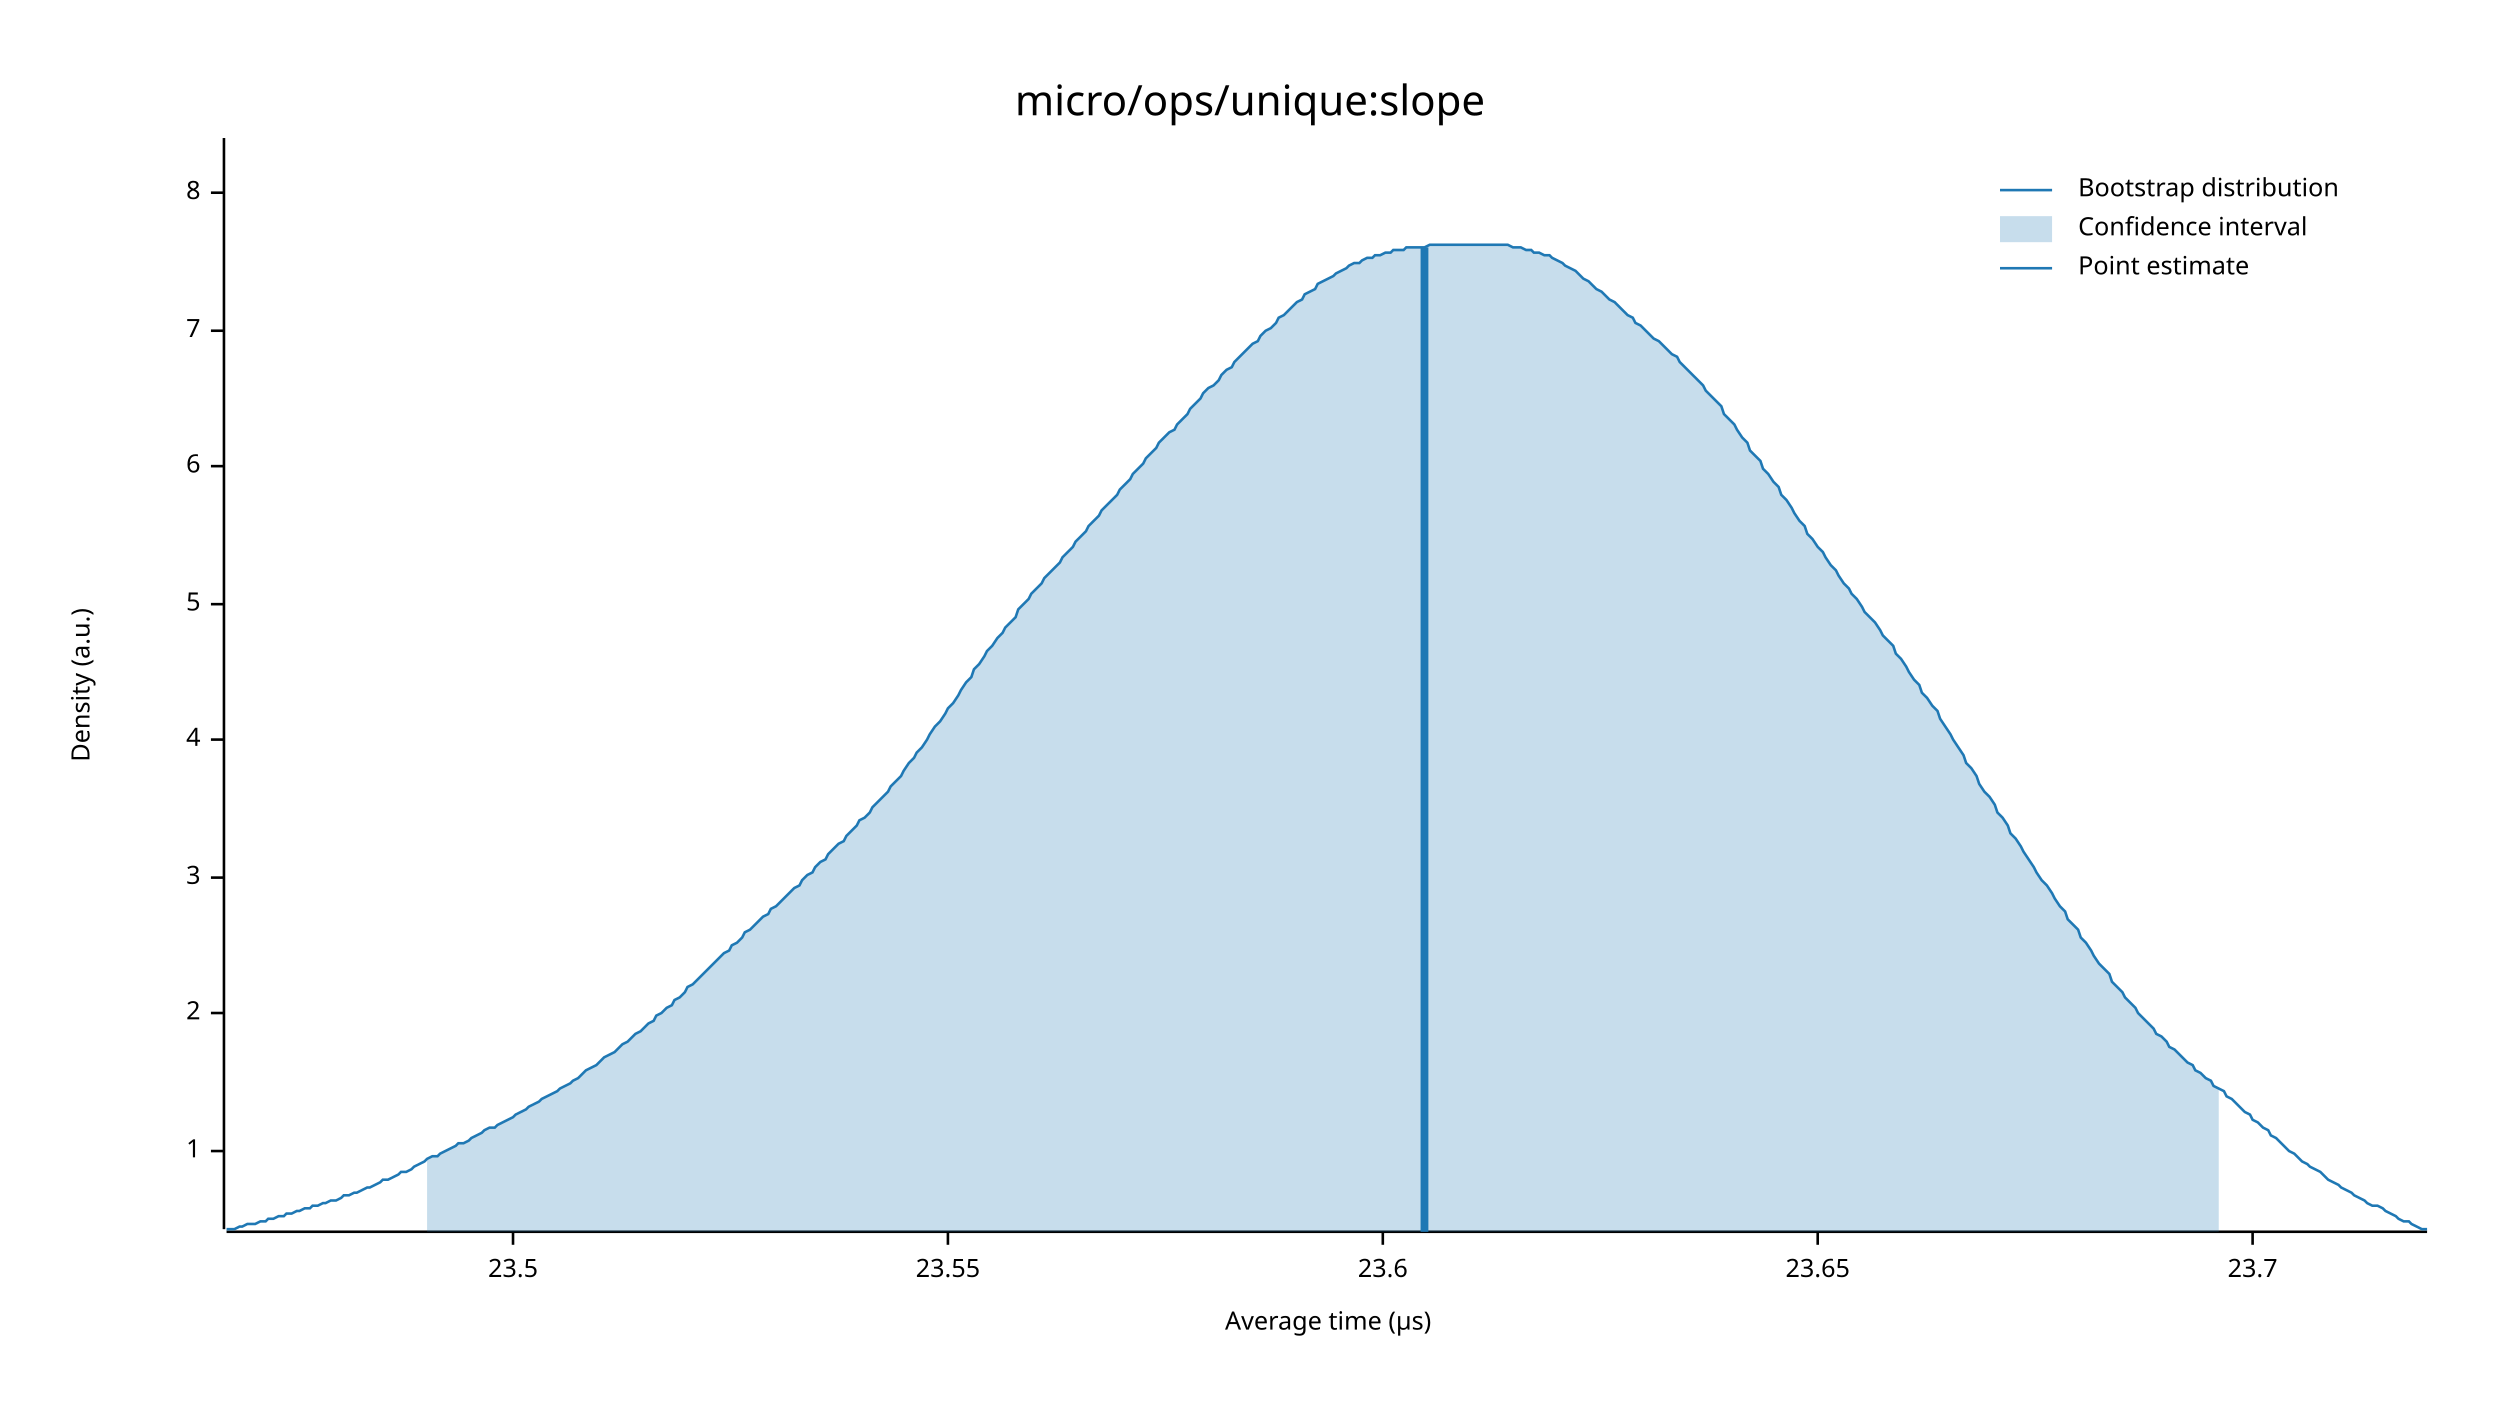
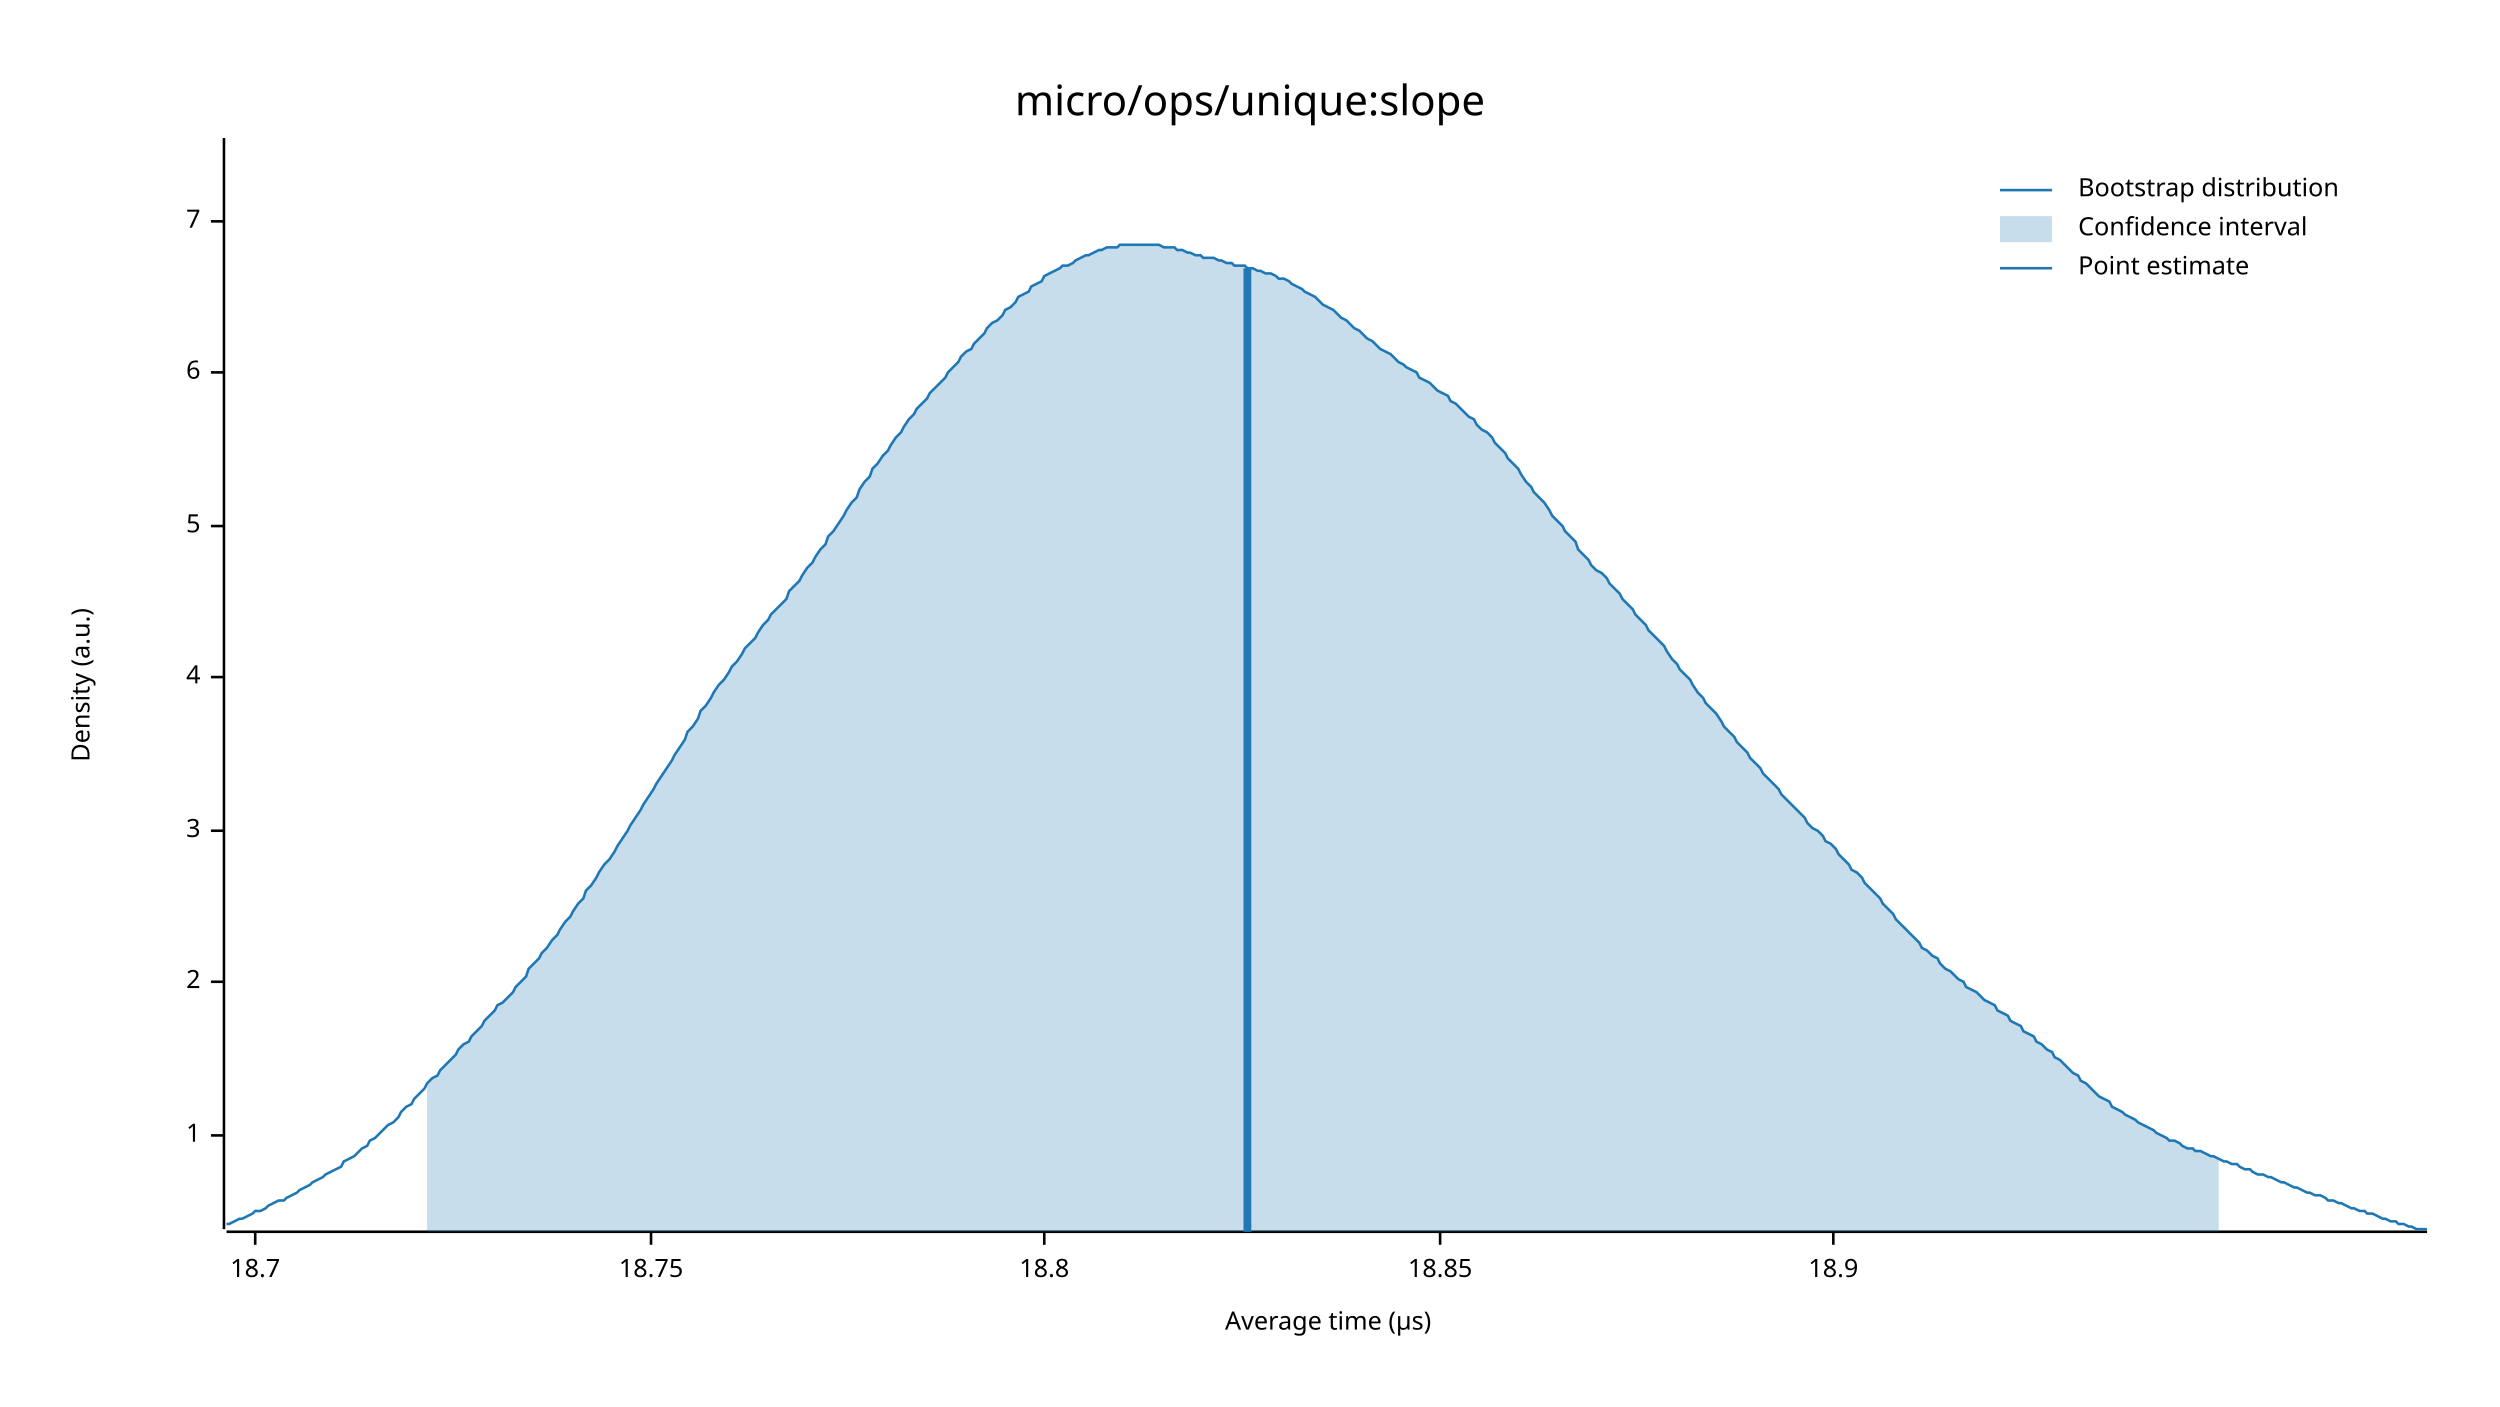
<svg xmlns="http://www.w3.org/2000/svg" width="960" height="540" viewBox="0 0 960 540">
  <text x="480" y="32" dy="0.76em" text-anchor="middle" font-family="sans-serif" font-size="16.129" opacity="1" fill="#000000">
micro/ops/unique:slope
</text>
  <text x="27" y="263" dy="0.76em" text-anchor="middle" font-family="sans-serif" font-size="9.677" opacity="1" fill="#000000" transform="rotate(270, 27, 263)">
Density (a.u.)
</text>
  <text x="510" y="513" dy="-0.5ex" text-anchor="middle" font-family="sans-serif" font-size="9.677" opacity="1" fill="#000000">
Average time (µs)
</text>
  <polyline fill="none" opacity="1" stroke="#000000" stroke-width="1" points="86,53 86,472 " />
-   <text x="77" y="442" dy="0.5ex" text-anchor="end" font-family="sans-serif" font-size="9.677" opacity="1" fill="#000000">
+   <text x="77" y="436" dy="0.5ex" text-anchor="end" font-family="sans-serif" font-size="9.677" opacity="1" fill="#000000">
1
</text>
-   <polyline fill="none" opacity="1" stroke="#000000" stroke-width="1" points="81,442 86,442 " />
-   <text x="77" y="389" dy="0.5ex" text-anchor="end" font-family="sans-serif" font-size="9.677" opacity="1" fill="#000000">
+   <polyline fill="none" opacity="1" stroke="#000000" stroke-width="1" points="81,436 86,436 " />
+   <text x="77" y="377" dy="0.5ex" text-anchor="end" font-family="sans-serif" font-size="9.677" opacity="1" fill="#000000">
2
</text>
-   <polyline fill="none" opacity="1" stroke="#000000" stroke-width="1" points="81,389 86,389 " />
-   <text x="77" y="337" dy="0.5ex" text-anchor="end" font-family="sans-serif" font-size="9.677" opacity="1" fill="#000000">
+   <polyline fill="none" opacity="1" stroke="#000000" stroke-width="1" points="81,377 86,377 " />
+   <text x="77" y="319" dy="0.5ex" text-anchor="end" font-family="sans-serif" font-size="9.677" opacity="1" fill="#000000">
3
</text>
-   <polyline fill="none" opacity="1" stroke="#000000" stroke-width="1" points="81,337 86,337 " />
-   <text x="77" y="284" dy="0.5ex" text-anchor="end" font-family="sans-serif" font-size="9.677" opacity="1" fill="#000000">
+   <polyline fill="none" opacity="1" stroke="#000000" stroke-width="1" points="81,319 86,319 " />
+   <text x="77" y="260" dy="0.5ex" text-anchor="end" font-family="sans-serif" font-size="9.677" opacity="1" fill="#000000">
4
</text>
-   <polyline fill="none" opacity="1" stroke="#000000" stroke-width="1" points="81,284 86,284 " />
-   <text x="77" y="232" dy="0.5ex" text-anchor="end" font-family="sans-serif" font-size="9.677" opacity="1" fill="#000000">
+   <polyline fill="none" opacity="1" stroke="#000000" stroke-width="1" points="81,260 86,260 " />
+   <text x="77" y="202" dy="0.5ex" text-anchor="end" font-family="sans-serif" font-size="9.677" opacity="1" fill="#000000">
5
</text>
-   <polyline fill="none" opacity="1" stroke="#000000" stroke-width="1" points="81,232 86,232 " />
-   <text x="77" y="179" dy="0.5ex" text-anchor="end" font-family="sans-serif" font-size="9.677" opacity="1" fill="#000000">
+   <polyline fill="none" opacity="1" stroke="#000000" stroke-width="1" points="81,202 86,202 " />
+   <text x="77" y="143" dy="0.5ex" text-anchor="end" font-family="sans-serif" font-size="9.677" opacity="1" fill="#000000">
6
</text>
-   <polyline fill="none" opacity="1" stroke="#000000" stroke-width="1" points="81,179 86,179 " />
-   <text x="77" y="127" dy="0.5ex" text-anchor="end" font-family="sans-serif" font-size="9.677" opacity="1" fill="#000000">
+   <polyline fill="none" opacity="1" stroke="#000000" stroke-width="1" points="81,143 86,143 " />
+   <text x="77" y="85" dy="0.5ex" text-anchor="end" font-family="sans-serif" font-size="9.677" opacity="1" fill="#000000">
7
</text>
-   <polyline fill="none" opacity="1" stroke="#000000" stroke-width="1" points="81,127 86,127 " />
-   <text x="77" y="74" dy="0.5ex" text-anchor="end" font-family="sans-serif" font-size="9.677" opacity="1" fill="#000000">
- 8
+   <polyline fill="none" opacity="1" stroke="#000000" stroke-width="1" points="81,85 86,85 " />
+   <polyline fill="none" opacity="1" stroke="#000000" stroke-width="1" points="87,473 932,473 " />
+   <text x="98" y="483" dy="0.76em" text-anchor="middle" font-family="sans-serif" font-size="9.677" opacity="1" fill="#000000">
+ 18.7
</text>
-   <polyline fill="none" opacity="1" stroke="#000000" stroke-width="1" points="81,74 86,74 " />
-   <polyline fill="none" opacity="1" stroke="#000000" stroke-width="1" points="87,473 932,473 " />
-   <text x="197" y="483" dy="0.76em" text-anchor="middle" font-family="sans-serif" font-size="9.677" opacity="1" fill="#000000">
- 23.5
+   <polyline fill="none" opacity="1" stroke="#000000" stroke-width="1" points="98,473 98,478 " />
+   <text x="250" y="483" dy="0.76em" text-anchor="middle" font-family="sans-serif" font-size="9.677" opacity="1" fill="#000000">
+ 18.75
</text>
-   <polyline fill="none" opacity="1" stroke="#000000" stroke-width="1" points="197,473 197,478 " />
-   <text x="364" y="483" dy="0.76em" text-anchor="middle" font-family="sans-serif" font-size="9.677" opacity="1" fill="#000000">
- 23.55
+   <polyline fill="none" opacity="1" stroke="#000000" stroke-width="1" points="250,473 250,478 " />
+   <text x="401" y="483" dy="0.76em" text-anchor="middle" font-family="sans-serif" font-size="9.677" opacity="1" fill="#000000">
+ 18.8
</text>
-   <polyline fill="none" opacity="1" stroke="#000000" stroke-width="1" points="364,473 364,478 " />
-   <text x="531" y="483" dy="0.76em" text-anchor="middle" font-family="sans-serif" font-size="9.677" opacity="1" fill="#000000">
- 23.6
+   <polyline fill="none" opacity="1" stroke="#000000" stroke-width="1" points="401,473 401,478 " />
+   <text x="553" y="483" dy="0.76em" text-anchor="middle" font-family="sans-serif" font-size="9.677" opacity="1" fill="#000000">
+ 18.85
</text>
-   <polyline fill="none" opacity="1" stroke="#000000" stroke-width="1" points="531,473 531,478 " />
-   <text x="698" y="483" dy="0.76em" text-anchor="middle" font-family="sans-serif" font-size="9.677" opacity="1" fill="#000000">
- 23.65
+   <polyline fill="none" opacity="1" stroke="#000000" stroke-width="1" points="553,473 553,478 " />
+   <text x="704" y="483" dy="0.76em" text-anchor="middle" font-family="sans-serif" font-size="9.677" opacity="1" fill="#000000">
+ 18.9
</text>
-   <polyline fill="none" opacity="1" stroke="#000000" stroke-width="1" points="698,473 698,478 " />
-   <text x="865" y="483" dy="0.76em" text-anchor="middle" font-family="sans-serif" font-size="9.677" opacity="1" fill="#000000">
- 23.7
- </text>
-   <polyline fill="none" opacity="1" stroke="#000000" stroke-width="1" points="865,473 865,478 " />
-   <polyline fill="none" opacity="1" stroke="#1F78B4" stroke-width="1" points="87,472 88,472 90,472 92,471 93,471 95,470 97,470 98,470 100,469 102,469 103,468 105,468 107,467 109,467 110,466 112,466 114,465 115,465 117,464 119,464 120,463 122,463 124,462 125,462 127,461 129,461 131,460 132,459 134,459 136,458 137,458 139,457 141,456 142,456 144,455 146,454 147,453 149,453 151,452 153,451 154,450 156,450 158,449 159,448 161,447 163,446 164,445 166,444 168,444 169,443 171,442 173,441 175,440 176,439 178,439 180,438 181,437 183,436 185,435 186,434 188,433 190,433 191,432 193,431 195,430 197,429 198,428 200,427 202,426 203,425 205,424 207,423 208,422 210,421 212,420 214,419 215,418 217,417 219,416 220,415 222,414 224,412 225,411 227,410 229,409 230,408 232,406 234,405 236,404 237,403 239,401 241,400 242,399 244,397 246,396 247,395 249,393 251,392 252,390 254,389 256,387 258,386 259,384 261,383 263,381 264,379 266,378 268,376 269,375 271,373 273,371 274,370 276,368 278,366 280,365 281,363 283,362 285,360 286,358 288,357 290,355 291,354 293,352 295,351 296,349 298,348 300,346 302,344 303,343 305,341 307,340 308,338 310,336 312,335 313,333 315,331 317,330 318,328 320,326 322,324 324,323 325,321 327,319 329,317 330,315 332,314 334,312 335,310 337,308 339,306 341,304 342,302 344,300 346,298 347,296 349,293 351,291 352,289 354,287 356,284 357,282 359,279 361,277 363,274 364,272 366,270 368,267 369,265 371,262 373,260 374,257 376,255 378,252 379,250 381,248 383,245 385,243 386,241 388,239 390,237 391,234 393,232 395,230 396,228 398,226 400,224 401,222 403,220 405,218 407,216 408,214 410,212 412,210 413,208 415,206 417,204 418,202 420,200 422,198 423,196 425,194 427,192 429,190 430,188 432,186 434,184 435,182 437,180 439,178 440,176 442,174 444,172 445,170 447,168 449,166 451,165 452,163 454,161 456,159 457,157 459,155 461,153 462,151 464,149 466,148 468,146 469,144 471,142 473,141 474,139 476,137 478,135 479,134 481,132 483,131 484,129 486,127 488,126 490,124 491,122 493,121 495,119 496,118 498,116 500,115 501,113 503,112 505,111 506,109 508,108 510,107 512,106 513,105 515,104 517,103 518,102 520,101 522,101 523,100 525,99 527,99 528,98 530,98 532,97 534,97 535,96 537,96 539,96 540,95 542,95 544,95 545,95 547,95 549,94 550,94 552,94 554,94 556,94 557,94 559,94 561,94 562,94 564,94 566,94 567,94 569,94 571,94 573,94 574,94 576,94 578,94 579,94 581,95 583,95 584,95 586,96 588,96 589,97 591,97 593,98 595,98 596,99 598,100 600,101 601,102 603,103 605,104 606,105 608,107 610,108 611,109 613,111 615,112 617,114 618,115 620,116 622,118 623,119 625,121 627,122 628,124 630,125 632,127 633,128 635,130 637,131 639,133 640,134 642,136 644,137 645,139 647,141 649,143 650,144 652,146 654,148 655,150 657,152 659,154 661,156 662,159 664,161 666,163 667,165 669,168 671,170 672,173 674,175 676,177 677,180 679,182 681,185 683,187 684,190 686,192 688,195 689,197 691,200 693,202 694,205 696,207 698,210 700,212 701,214 703,217 705,219 706,221 708,224 710,226 711,228 713,230 715,233 716,235 718,237 720,239 722,242 723,244 725,246 727,248 728,251 730,253 732,256 733,258 735,261 737,263 738,266 740,268 742,271 744,273 745,276 747,279 749,282 750,284 752,287 754,290 755,293 757,295 759,298 760,301 762,304 764,306 766,309 767,312 769,314 771,317 772,320 774,322 776,325 777,327 779,330 781,333 782,335 784,338 786,340 788,343 789,345 791,348 793,350 794,353 796,355 798,357 799,360 801,362 803,365 804,367 806,370 808,372 810,374 811,377 813,379 815,381 816,383 818,385 820,387 821,389 823,391 825,393 827,395 828,397 830,398 832,400 833,402 835,403 837,405 838,406 840,408 842,409 843,411 845,412 847,414 849,415 850,417 852,418 854,419 855,421 857,422 859,424 860,425 862,427 864,428 865,430 867,431 869,433 871,434 872,436 874,437 876,439 877,440 879,442 881,443 882,444 884,446 886,447 887,448 889,449 891,450 893,452 894,453 896,454 898,455 899,456 901,457 903,458 904,459 906,460 908,461 909,462 911,463 913,463 915,464 916,465 918,466 920,467 921,468 923,469 925,469 926,470 928,471 930,472 932,472 " />
-   <polygon opacity="0.25" fill="#1F78B4" points="164,445 166,444 168,444 169,443 171,442 173,441 175,440 176,439 178,439 180,438 181,437 183,436 185,435 186,434 188,433 190,433 191,432 193,431 195,430 197,429 198,428 200,427 202,426 203,425 205,424 207,423 208,422 210,421 212,420 214,419 215,418 217,417 219,416 220,415 222,414 224,412 225,411 227,410 229,409 230,408 232,406 234,405 236,404 237,403 239,401 241,400 242,399 244,397 246,396 247,395 249,393 251,392 252,390 254,389 256,387 258,386 259,384 261,383 263,381 264,379 266,378 268,376 269,375 271,373 273,371 274,370 276,368 278,366 280,365 281,363 283,362 285,360 286,358 288,357 290,355 291,354 293,352 295,351 296,349 298,348 300,346 302,344 303,343 305,341 307,340 308,338 310,336 312,335 313,333 315,331 317,330 318,328 320,326 322,324 324,323 325,321 327,319 329,317 330,315 332,314 334,312 335,310 337,308 339,306 341,304 342,302 344,300 346,298 347,296 349,293 351,291 352,289 354,287 356,284 357,282 359,279 361,277 363,274 364,272 366,270 368,267 369,265 371,262 373,260 374,257 376,255 378,252 379,250 381,248 383,245 385,243 386,241 388,239 390,237 391,234 393,232 395,230 396,228 398,226 400,224 401,222 403,220 405,218 407,216 408,214 410,212 412,210 413,208 415,206 417,204 418,202 420,200 422,198 423,196 425,194 427,192 429,190 430,188 432,186 434,184 435,182 437,180 439,178 440,176 442,174 444,172 445,170 447,168 449,166 451,165 452,163 454,161 456,159 457,157 459,155 461,153 462,151 464,149 466,148 468,146 469,144 471,142 473,141 474,139 476,137 478,135 479,134 481,132 483,131 484,129 486,127 488,126 490,124 491,122 493,121 495,119 496,118 498,116 500,115 501,113 503,112 505,111 506,109 508,108 510,107 512,106 513,105 515,104 517,103 518,102 520,101 522,101 523,100 525,99 527,99 528,98 530,98 532,97 534,97 535,96 537,96 539,96 540,95 542,95 544,95 545,95 547,95 549,94 550,94 552,94 554,94 556,94 557,94 559,94 561,94 562,94 564,94 566,94 567,94 569,94 571,94 573,94 574,94 576,94 578,94 579,94 581,95 583,95 584,95 586,96 588,96 589,97 591,97 593,98 595,98 596,99 598,100 600,101 601,102 603,103 605,104 606,105 608,107 610,108 611,109 613,111 615,112 617,114 618,115 620,116 622,118 623,119 625,121 627,122 628,124 630,125 632,127 633,128 635,130 637,131 639,133 640,134 642,136 644,137 645,139 647,141 649,143 650,144 652,146 654,148 655,150 657,152 659,154 661,156 662,159 664,161 666,163 667,165 669,168 671,170 672,173 674,175 676,177 677,180 679,182 681,185 683,187 684,190 686,192 688,195 689,197 691,200 693,202 694,205 696,207 698,210 700,212 701,214 703,217 705,219 706,221 708,224 710,226 711,228 713,230 715,233 716,235 718,237 720,239 722,242 723,244 725,246 727,248 728,251 730,253 732,256 733,258 735,261 737,263 738,266 740,268 742,271 744,273 745,276 747,279 749,282 750,284 752,287 754,290 755,293 757,295 759,298 760,301 762,304 764,306 766,309 767,312 769,314 771,317 772,320 774,322 776,325 777,327 779,330 781,333 782,335 784,338 786,340 788,343 789,345 791,348 793,350 794,353 796,355 798,357 799,360 801,362 803,365 804,367 806,370 808,372 810,374 811,377 813,379 815,381 816,383 818,385 820,387 821,389 823,391 825,393 827,395 828,397 830,398 832,400 833,402 835,403 837,405 838,406 840,408 842,409 843,411 845,412 847,414 849,415 850,417 852,418 852,473 164,473 " />
-   <polyline fill="none" opacity="1" stroke="#1F78B4" stroke-width="3" points="547,473 547,95 " />
+   <polyline fill="none" opacity="1" stroke="#000000" stroke-width="1" points="704,473 704,478 " />
+   <polyline fill="none" opacity="1" stroke="#1F78B4" stroke-width="1" points="87,470 88,470 90,469 92,468 93,468 95,467 97,466 98,465 100,465 102,464 103,463 105,462 107,461 109,461 110,460 112,459 114,458 115,457 117,456 119,455 120,454 122,453 124,452 125,451 127,450 129,449 131,448 132,446 134,445 136,444 137,443 139,441 141,440 142,438 144,437 146,435 147,434 149,432 151,431 153,429 154,427 156,425 158,424 159,422 161,420 163,418 164,416 166,414 168,413 169,411 171,409 173,407 175,405 176,403 178,401 180,400 181,398 183,396 185,394 186,392 188,390 190,388 191,386 193,385 195,383 197,381 198,379 200,377 202,375 203,372 205,370 207,368 208,366 210,364 212,361 214,359 215,357 217,354 219,352 220,350 222,347 224,345 225,342 227,340 229,337 230,335 232,332 234,330 236,327 237,325 239,322 241,319 242,317 244,314 246,311 247,309 249,306 251,303 252,301 254,298 256,295 258,292 259,290 261,287 263,284 264,281 266,279 268,276 269,273 271,271 273,268 274,266 276,263 278,261 280,258 281,256 283,254 285,251 286,249 288,247 290,245 291,243 293,240 295,238 296,236 298,234 300,232 302,230 303,227 305,225 307,223 308,221 310,218 312,216 313,214 315,211 317,209 318,206 320,204 322,201 324,198 325,196 327,193 329,191 330,188 332,185 334,183 335,180 337,178 339,175 341,173 342,171 344,168 346,166 347,164 349,161 351,159 352,157 354,155 356,153 357,151 359,149 361,147 363,145 364,143 366,141 368,139 369,137 371,135 373,134 374,132 376,130 378,128 379,126 381,124 383,123 385,121 386,119 388,118 390,116 391,114 393,113 395,112 396,110 398,109 400,108 401,106 403,105 405,104 407,103 408,102 410,102 412,101 413,100 415,99 417,98 418,98 420,97 422,96 423,96 425,95 427,95 429,95 430,94 432,94 434,94 435,94 437,94 439,94 440,94 442,94 444,94 445,94 447,95 449,95 451,95 452,96 454,96 456,97 457,97 459,98 461,98 462,99 464,99 466,99 468,100 469,100 471,101 473,101 474,102 476,102 478,102 479,103 481,103 483,104 484,104 486,105 488,105 490,106 491,107 493,107 495,108 496,109 498,110 500,111 501,112 503,113 505,114 506,115 508,117 510,118 512,119 513,120 515,122 517,123 518,124 520,126 522,127 523,128 525,130 527,131 528,132 530,134 532,135 534,136 535,137 537,139 539,140 540,141 542,142 544,143 545,145 547,146 549,147 550,148 552,150 554,151 556,152 557,154 559,155 561,157 562,158 564,160 566,161 567,163 569,165 571,166 573,168 574,170 576,172 578,174 579,176 581,178 583,180 584,182 586,185 588,187 589,189 591,191 593,193 595,196 596,198 598,200 600,202 601,204 603,206 605,208 606,211 608,213 610,215 611,217 613,219 615,220 617,222 618,224 620,226 622,228 623,230 625,232 627,234 628,236 630,238 632,240 633,242 635,244 637,246 639,248 640,250 642,253 644,255 645,257 647,259 649,261 650,263 652,266 654,268 655,270 657,272 659,274 661,277 662,279 664,281 666,283 667,285 669,287 671,289 672,291 674,293 676,295 677,297 679,299 681,301 683,303 684,305 686,307 688,309 689,310 691,312 693,314 694,316 696,318 698,319 700,321 701,323 703,324 705,326 706,328 708,330 710,332 711,334 713,335 715,337 716,339 718,341 720,343 722,345 723,347 725,349 727,351 728,353 730,355 732,357 733,358 735,360 737,362 738,364 740,365 742,367 744,368 745,370 747,372 749,373 750,374 752,376 754,377 755,379 757,380 759,381 760,382 762,384 764,385 766,386 767,388 769,389 771,390 772,392 774,393 776,394 777,396 779,397 781,398 782,400 784,401 786,403 788,404 789,406 791,407 793,409 794,410 796,412 798,413 799,415 801,416 803,418 804,419 806,421 808,422 810,423 811,425 813,426 815,427 816,428 818,429 820,430 821,431 823,432 825,433 827,434 828,435 830,436 832,437 833,438 835,438 837,439 838,440 840,441 842,441 843,442 845,442 847,443 849,444 850,444 852,445 854,446 855,446 857,447 859,447 860,448 862,449 864,449 865,450 867,451 869,451 871,452 872,452 874,453 876,454 877,454 879,455 881,456 882,456 884,457 886,458 887,458 889,459 891,459 893,460 894,461 896,461 898,462 899,462 901,463 903,464 904,464 906,465 908,465 909,466 911,466 913,467 915,468 916,468 918,469 920,469 921,470 923,470 925,471 926,471 928,472 930,472 932,472 " />
+   <polygon opacity="0.25" fill="#1F78B4" points="164,416 166,414 168,413 169,411 171,409 173,407 175,405 176,403 178,401 180,400 181,398 183,396 185,394 186,392 188,390 190,388 191,386 193,385 195,383 197,381 198,379 200,377 202,375 203,372 205,370 207,368 208,366 210,364 212,361 214,359 215,357 217,354 219,352 220,350 222,347 224,345 225,342 227,340 229,337 230,335 232,332 234,330 236,327 237,325 239,322 241,319 242,317 244,314 246,311 247,309 249,306 251,303 252,301 254,298 256,295 258,292 259,290 261,287 263,284 264,281 266,279 268,276 269,273 271,271 273,268 274,266 276,263 278,261 280,258 281,256 283,254 285,251 286,249 288,247 290,245 291,243 293,240 295,238 296,236 298,234 300,232 302,230 303,227 305,225 307,223 308,221 310,218 312,216 313,214 315,211 317,209 318,206 320,204 322,201 324,198 325,196 327,193 329,191 330,188 332,185 334,183 335,180 337,178 339,175 341,173 342,171 344,168 346,166 347,164 349,161 351,159 352,157 354,155 356,153 357,151 359,149 361,147 363,145 364,143 366,141 368,139 369,137 371,135 373,134 374,132 376,130 378,128 379,126 381,124 383,123 385,121 386,119 388,118 390,116 391,114 393,113 395,112 396,110 398,109 400,108 401,106 403,105 405,104 407,103 408,102 410,102 412,101 413,100 415,99 417,98 418,98 420,97 422,96 423,96 425,95 427,95 429,95 430,94 432,94 434,94 435,94 437,94 439,94 440,94 442,94 444,94 445,94 447,95 449,95 451,95 452,96 454,96 456,97 457,97 459,98 461,98 462,99 464,99 466,99 468,100 469,100 471,101 473,101 474,102 476,102 478,102 479,103 481,103 483,104 484,104 486,105 488,105 490,106 491,107 493,107 495,108 496,109 498,110 500,111 501,112 503,113 505,114 506,115 508,117 510,118 512,119 513,120 515,122 517,123 518,124 520,126 522,127 523,128 525,130 527,131 528,132 530,134 532,135 534,136 535,137 537,139 539,140 540,141 542,142 544,143 545,145 547,146 549,147 550,148 552,150 554,151 556,152 557,154 559,155 561,157 562,158 564,160 566,161 567,163 569,165 571,166 573,168 574,170 576,172 578,174 579,176 581,178 583,180 584,182 586,185 588,187 589,189 591,191 593,193 595,196 596,198 598,200 600,202 601,204 603,206 605,208 606,211 608,213 610,215 611,217 613,219 615,220 617,222 618,224 620,226 622,228 623,230 625,232 627,234 628,236 630,238 632,240 633,242 635,244 637,246 639,248 640,250 642,253 644,255 645,257 647,259 649,261 650,263 652,266 654,268 655,270 657,272 659,274 661,277 662,279 664,281 666,283 667,285 669,287 671,289 672,291 674,293 676,295 677,297 679,299 681,301 683,303 684,305 686,307 688,309 689,310 691,312 693,314 694,316 696,318 698,319 700,321 701,323 703,324 705,326 706,328 708,330 710,332 711,334 713,335 715,337 716,339 718,341 720,343 722,345 723,347 725,349 727,351 728,353 730,355 732,357 733,358 735,360 737,362 738,364 740,365 742,367 744,368 745,370 747,372 749,373 750,374 752,376 754,377 755,379 757,380 759,381 760,382 762,384 764,385 766,386 767,388 769,389 771,390 772,392 774,393 776,394 777,396 779,397 781,398 782,400 784,401 786,403 788,404 789,406 791,407 793,409 794,410 796,412 798,413 799,415 801,416 803,418 804,419 806,421 808,422 810,423 811,425 813,426 815,427 816,428 818,429 820,430 821,431 823,432 825,433 827,434 828,435 830,436 832,437 833,438 835,438 837,439 838,440 840,441 842,441 843,442 845,442 847,443 849,444 850,444 852,445 852,473 164,473 " />
+   <polyline fill="none" opacity="1" stroke="#1F78B4" stroke-width="3" points="479,473 479,103 " />
  <text x="798" y="68" dy="0.76em" text-anchor="start" font-family="sans-serif" font-size="9.677" opacity="1" fill="#000000">
Bootstrap distribution
</text>
  <text x="798" y="83" dy="0.76em" text-anchor="start" font-family="sans-serif" font-size="9.677" opacity="1" fill="#000000">
Confidence interval
</text>
  <text x="798" y="98" dy="0.76em" text-anchor="start" font-family="sans-serif" font-size="9.677" opacity="1" fill="#000000">
Point estimate
</text>
  <polyline fill="none" opacity="1" stroke="#1F78B4" stroke-width="1" points="768,73 788,73 " />
  <rect x="768" y="83" width="20" height="10" opacity="0.25" fill="#1F78B4" stroke="none" />
  <polyline fill="none" opacity="1" stroke="#1F78B4" stroke-width="1" points="768,103 788,103 " />
</svg>
